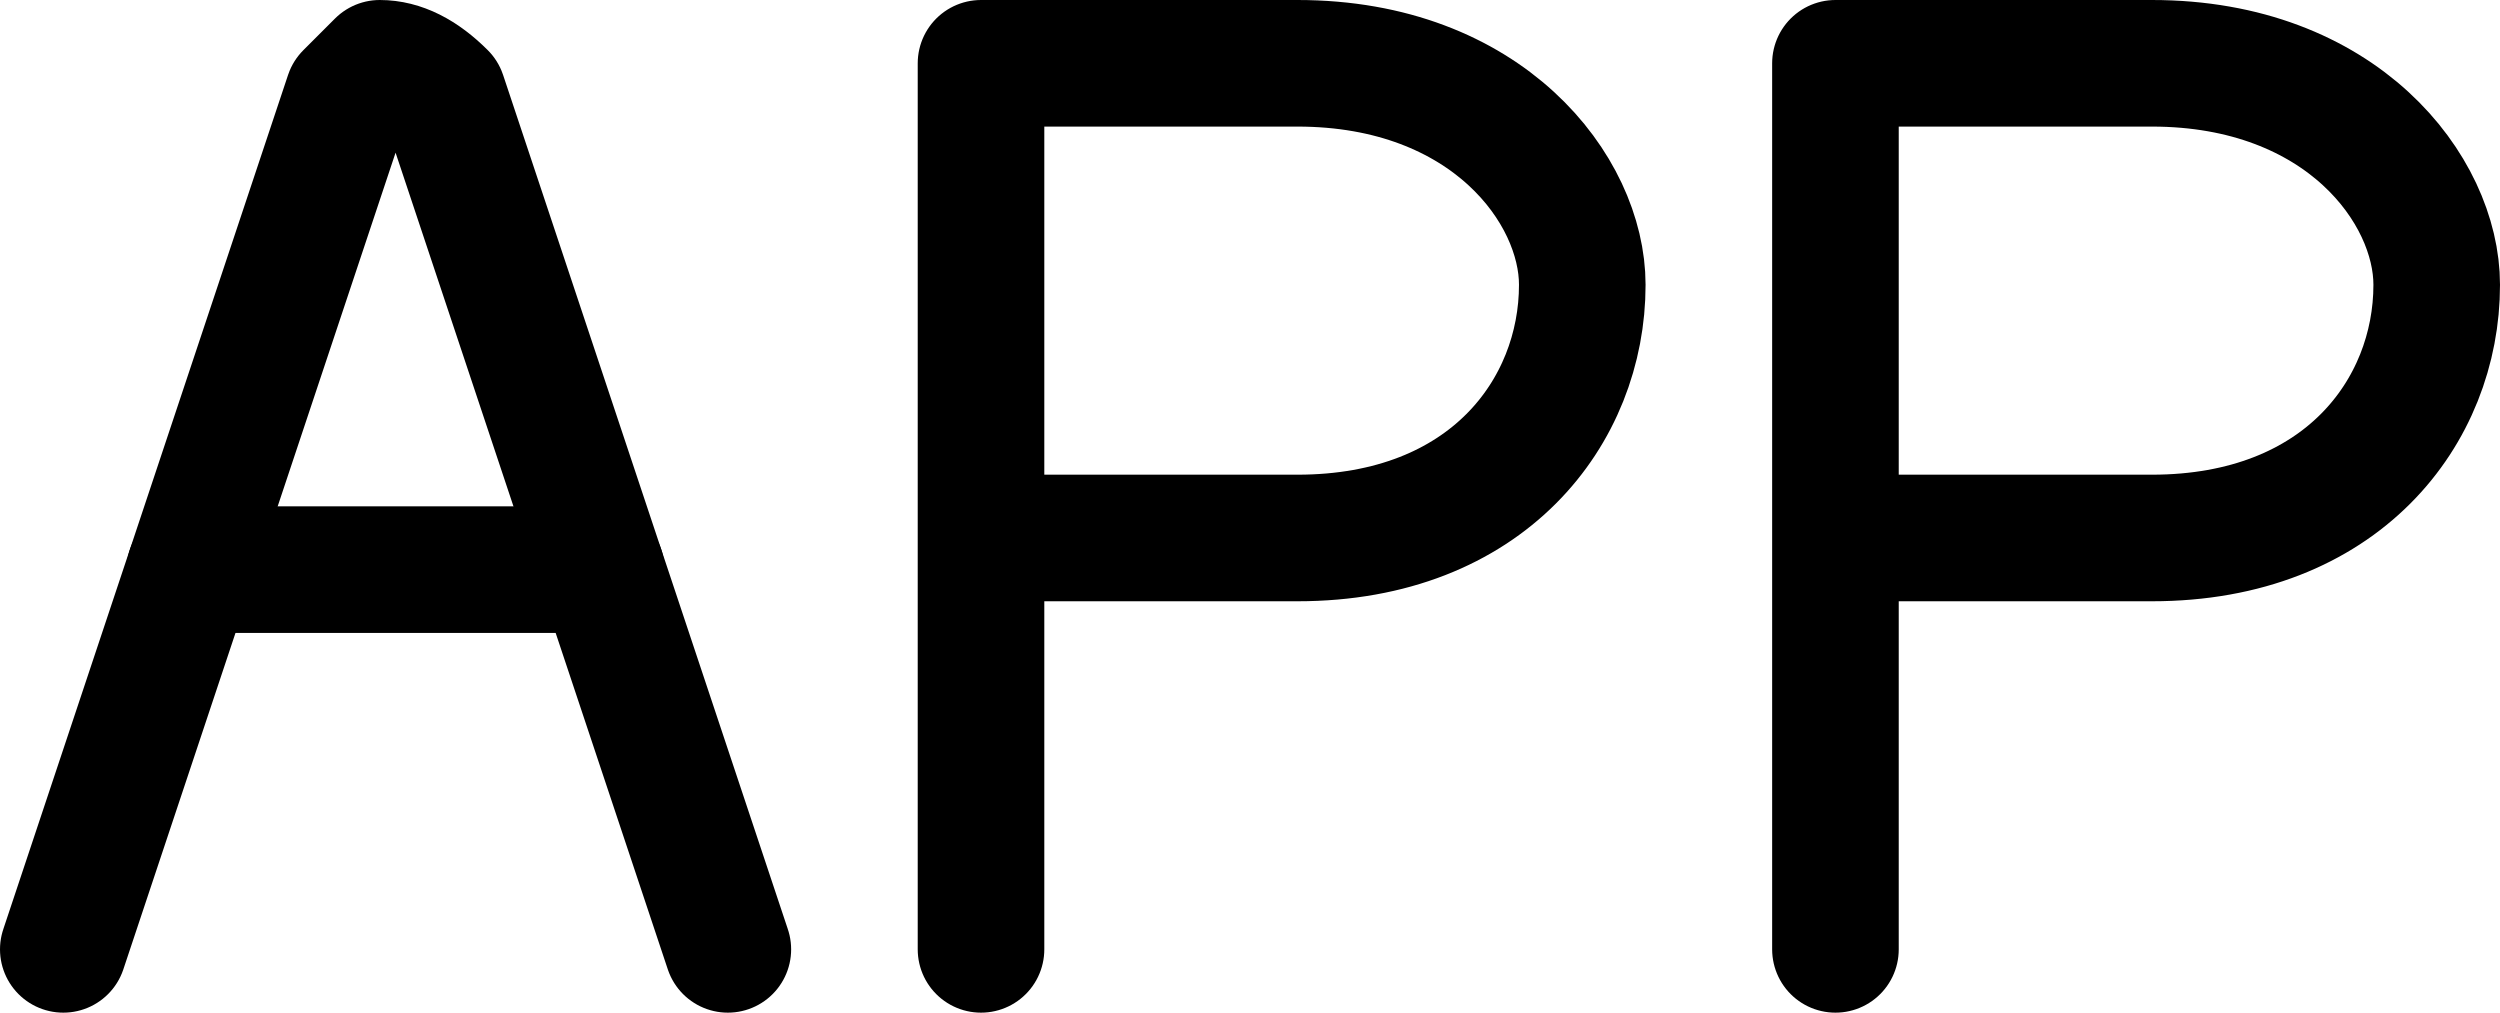
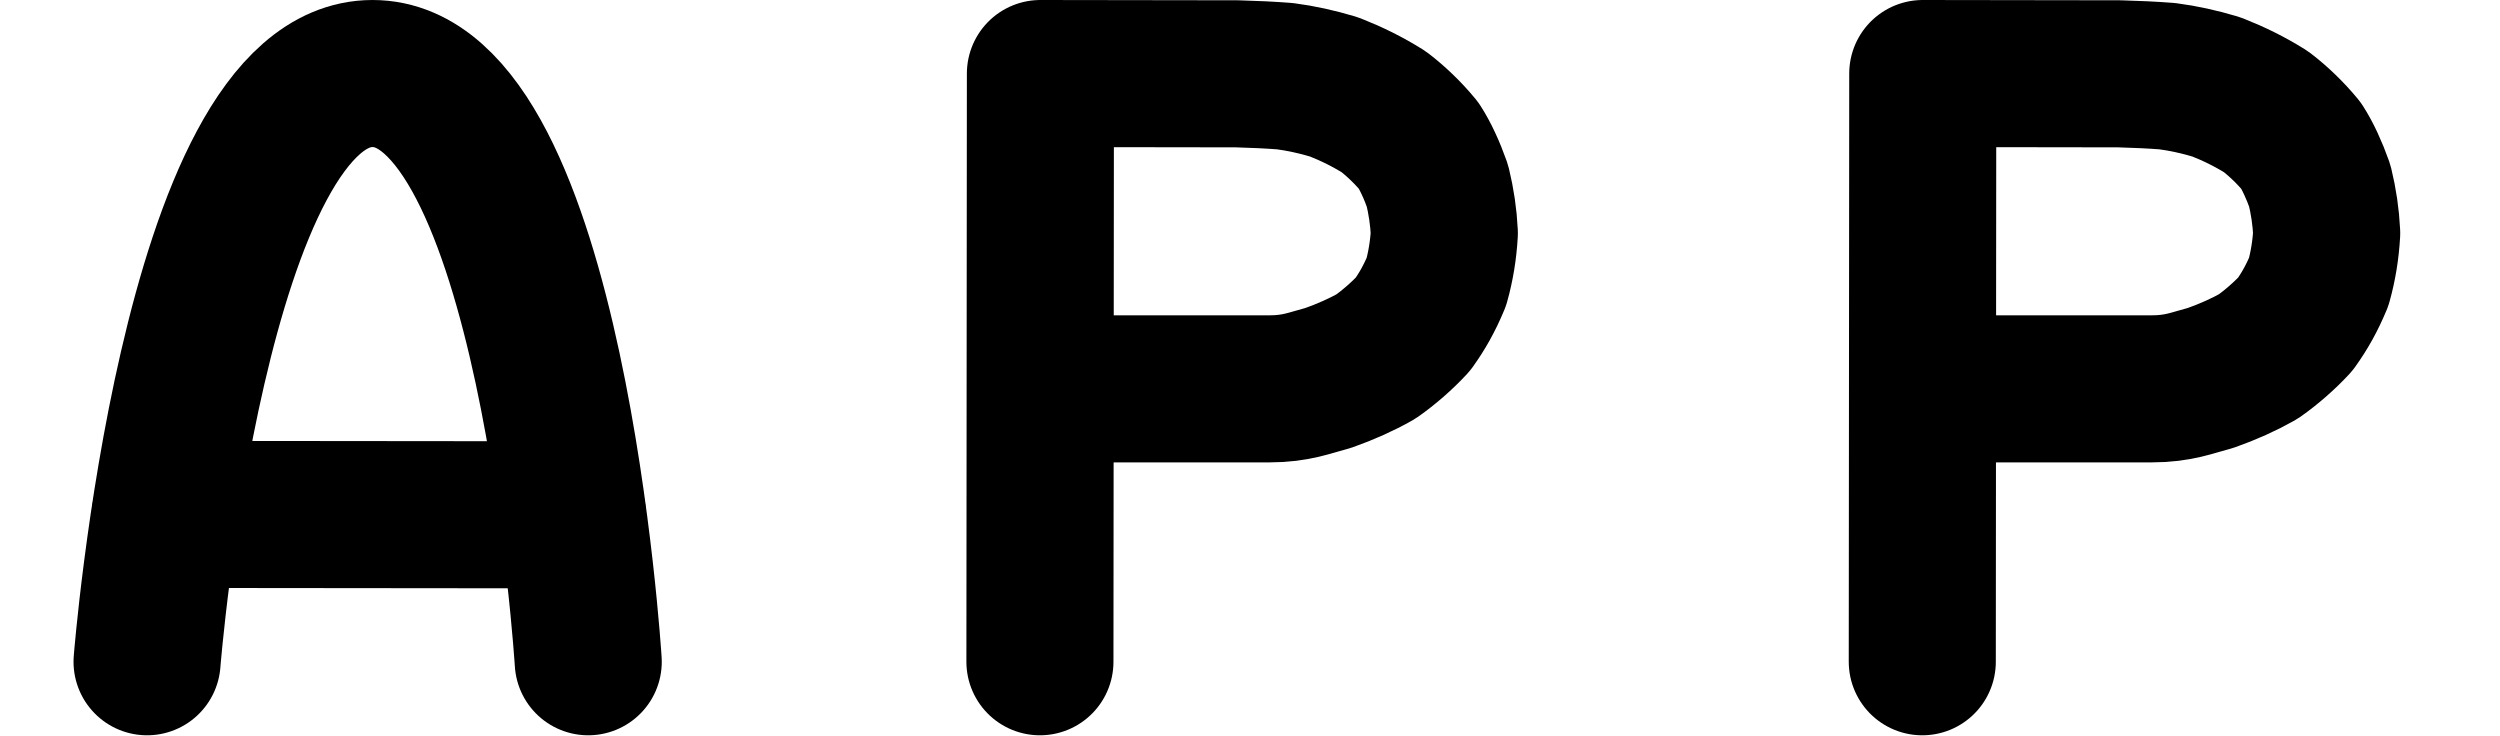
- <svg xmlns="http://www.w3.org/2000/svg" width="79" height="32" viewBox="0 0 79 32" fill="none" stroke="currentColor" stroke-width="4" stroke-linecap="round" stroke-linejoin="round">
-   <path id="path-1-1" d="M58 30L58 2L68 2C74 2 77 6 77 9C77 13 74 17 68 17L58 17" />
-   <path id="path-2-1" d="M31 30L31 2L41 2C47 2 50 6 50 9C50 13 47 17 41 17L31 17" />
-   <path id="path-3-1" d="M2 30L11 3C11.667 2.333 12 2 12 2C12.667 2 13.333 2.333 14 3L23 30" />
-   <path id="path-4-1" d="M6 18L19 18" />
+ <svg xmlns="http://www.w3.org/2000/svg" width="68" height="20" viewBox="0 0 68 20" fill="none" stroke="currentColor" stroke-width="4" stroke-linecap="round" stroke-linejoin="round">
+   <path id="path-1-1" d="M4 18C4 18 5.267 2 10.133 2C15 2 16 18 16 18" />
+   <path id="path-1-2" d="M4.498 13.992L15.571 14.003" />
+   <path id="path-2-1" d="M28.286 18L28.292 10.577L28.299 2L33.649 2.008C34.108 2.02 34.541 2.041 34.949 2.072C35.385 2.129 35.811 2.222 36.287 2.364C36.78 2.559 37.204 2.77 37.637 3.04C37.968 3.294 38.302 3.613 38.589 3.962C38.766 4.236 38.947 4.623 39.098 5.052C39.203 5.485 39.264 5.895 39.286 6.342C39.26 6.797 39.188 7.242 39.069 7.666C38.885 8.109 38.687 8.462 38.434 8.815C38.145 9.129 37.774 9.453 37.426 9.697C37.039 9.916 36.606 10.111 36.131 10.279C35.624 10.412 35.258 10.577 34.522 10.577C33.786 10.577 28.292 10.577 28.292 10.577" />
+   <path id="path-3-1" d="M52.286 18L52.292 10.577L52.299 2L57.649 2.008C58.108 2.02 58.541 2.041 58.949 2.072C59.385 2.129 59.811 2.222 60.287 2.364C60.78 2.559 61.204 2.77 61.637 3.04C61.968 3.294 62.302 3.613 62.589 3.962C62.766 4.236 62.947 4.623 63.098 5.052C63.203 5.485 63.264 5.895 63.286 6.342C63.26 6.797 63.188 7.242 63.069 7.666C62.885 8.109 62.687 8.462 62.434 8.815C62.145 9.129 61.774 9.453 61.426 9.697C61.039 9.916 60.606 10.111 60.131 10.279C59.624 10.412 59.258 10.577 58.522 10.577C57.786 10.577 52.292 10.577 52.292 10.577" />
</svg>
